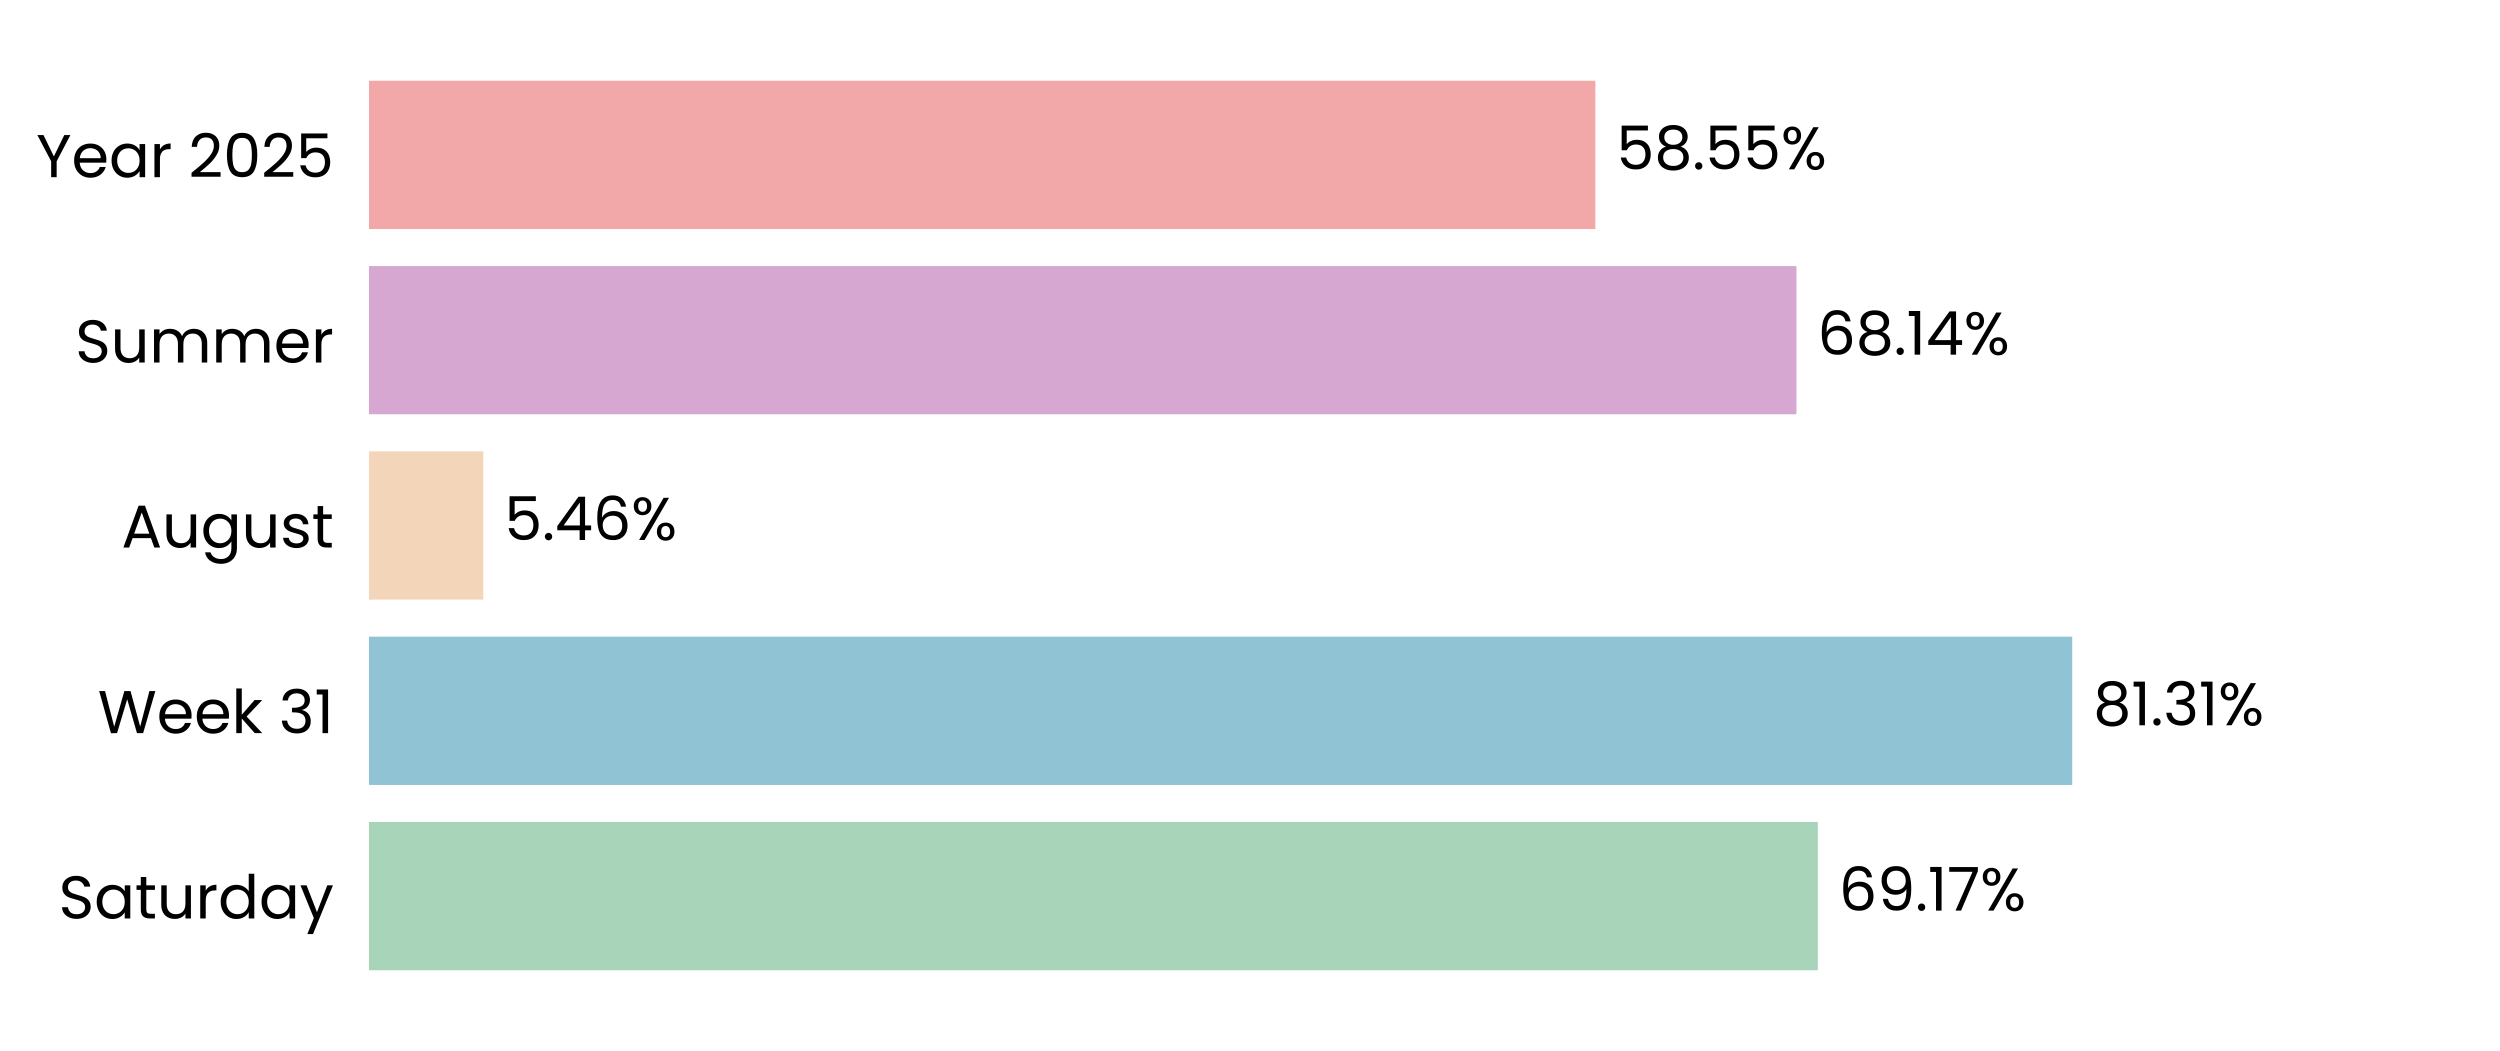
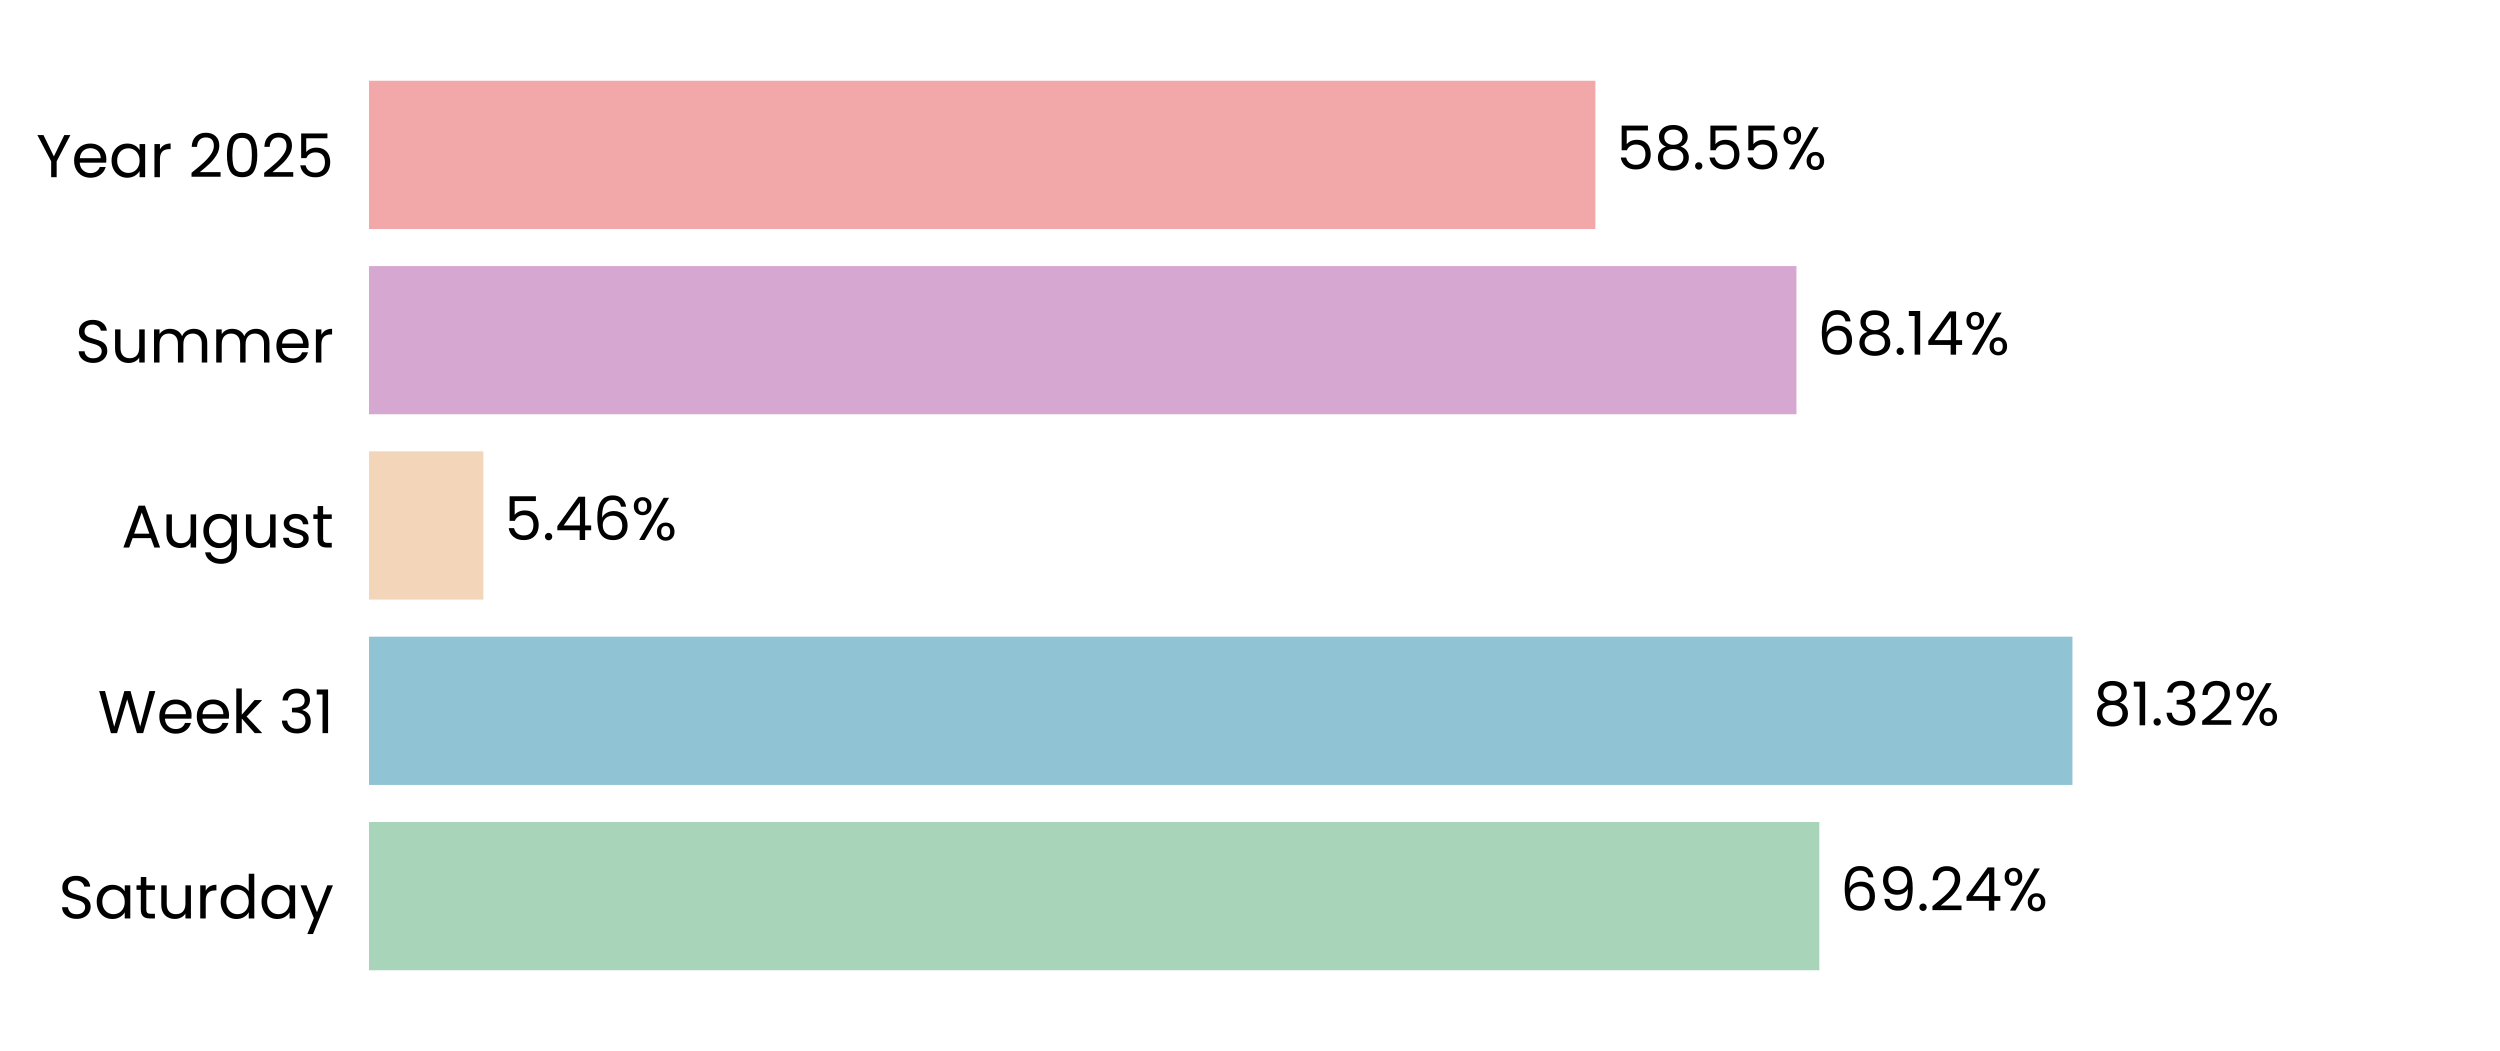
<svg xmlns="http://www.w3.org/2000/svg" xmlns:xlink="http://www.w3.org/1999/xlink" width="496.691pt" height="208.8pt" viewBox="0 0 496.691 208.8" version="1.1">
  <defs>
    <style type="text/css">*{stroke-linejoin: round; stroke-linecap: butt}</style>
  </defs>
  <g id="figure_1">
    <g id="patch_1">
      <path d="M 0 208.8  L 496.691 208.8  L 496.691 0  L 0 0  L 0 208.8  z " style="fill: none" />
    </g>
    <g id="axes_1">
      <g id="patch_2">
        <path d="M 73.311 201.6  L 489.491 201.6  L 489.491 7.2  L 73.311 7.2  L 73.311 201.6  z " style="fill: none" />
      </g>
      <g id="patch_3">
-         <path d="M 73.311 192.764  L 361.169 192.764  L 361.169 163.309  L 73.311 163.309  z " clip-path="url(#p914b8d74af)" style="fill: #a8d5ba" />
+         <path d="M 73.311 192.764  L 361.458 192.764  L 361.458 163.309  L 73.311 163.309  z " clip-path="url(#p8c2e720fc8)" style="fill: #a8d5ba" />
      </g>
      <g id="patch_4">
-         <path d="M 73.311 155.945  L 411.705 155.945  L 411.705 126.491  L 73.311 126.491  z " clip-path="url(#p914b8d74af)" style="fill: #90c3d4" />
+         <path d="M 73.311 155.945  L 411.747 155.945  L 411.747 126.491  L 73.311 126.491  z " clip-path="url(#p8c2e720fc8)" style="fill: #90c3d4" />
      </g>
      <g id="patch_5">
-         <path d="M 73.311 119.127  L 96.022 119.127  L 96.022 89.673  L 73.311 89.673  z " clip-path="url(#p914b8d74af)" style="fill: #f3d6ba" />
+         <path d="M 73.311 119.127  L 96.031 119.127  L 96.031 89.673  L 73.311 89.673  z " clip-path="url(#p8c2e720fc8)" style="fill: #f3d6ba" />
      </g>
      <g id="patch_6">
-         <path d="M 73.311 82.309  L 356.909 82.309  L 356.909 52.855  L 73.311 52.855  z " clip-path="url(#p914b8d74af)" style="fill: #d6a8d1" />
+         <path d="M 73.311 82.309  L 356.912 82.309  L 356.912 52.855  L 73.311 52.855  z " clip-path="url(#p8c2e720fc8)" style="fill: #d6a8d1" />
      </g>
      <g id="patch_7">
-         <path d="M 73.311 45.491  L 316.967 45.491  L 316.967 16.036  L 73.311 16.036  z " clip-path="url(#p914b8d74af)" style="fill: #f2a8a8" />
+         <path d="M 73.311 45.491  L 316.967 45.491  L 316.967 16.036  L 73.311 16.036  z " clip-path="url(#p8c2e720fc8)" style="fill: #f2a8a8" />
      </g>
      <g id="matplotlib.axis_1">
        <g id="ytick_1">
          <g id="text_1">
            <g transform="translate(11.65312 182.4764) scale(0.12 -0.12)">
              <defs>
                <path id="Poppins-Regular-53" d="M 1907 -45  Q 1466 -45 1117 112  Q 768 269 569 547  Q 371 826 365 1190  L 986 1190  Q 1018 877 1245 662  Q 1472 448 1907 448  Q 2323 448 2563 656  Q 2803 864 2803 1190  Q 2803 1446 2662 1606  Q 2522 1766 2310 1849  Q 2099 1933 1741 2029  Q 1299 2144 1033 2259  Q 768 2374 579 2620  Q 390 2867 390 3283  Q 390 3648 576 3929  Q 762 4211 1098 4364  Q 1434 4518 1869 4518  Q 2496 4518 2896 4204  Q 3296 3891 3347 3373  L 2707 3373  Q 2675 3629 2438 3824  Q 2202 4019 1811 4019  Q 1446 4019 1216 3830  Q 986 3642 986 3302  Q 986 3059 1123 2905  Q 1261 2752 1462 2672  Q 1664 2592 2029 2490  Q 2470 2368 2739 2249  Q 3008 2131 3200 1884  Q 3392 1638 3392 1216  Q 3392 890 3219 602  Q 3046 314 2707 134  Q 2368 -45 1907 -45  z " transform="scale(0.015625)" />
                <path id="Poppins-Regular-61" d="M 275 1766  Q 275 2304 492 2710  Q 710 3117 1091 3341  Q 1472 3565 1939 3565  Q 2400 3565 2739 3366  Q 3078 3168 3245 2867  L 3245 3507  L 3834 3507  L 3834 0  L 3245 0  L 3245 653  Q 3072 346 2729 144  Q 2387 -58 1933 -58  Q 1466 -58 1088 172  Q 710 403 492 819  Q 275 1235 275 1766  z M 3245 1760  Q 3245 2157 3085 2451  Q 2925 2746 2653 2902  Q 2381 3059 2054 3059  Q 1728 3059 1459 2905  Q 1190 2752 1030 2457  Q 870 2163 870 1766  Q 870 1363 1030 1065  Q 1190 768 1459 611  Q 1728 454 2054 454  Q 2381 454 2653 611  Q 2925 768 3085 1065  Q 3245 1363 3245 1760  z " transform="scale(0.015625)" />
                <path id="Poppins-Regular-74" d="M 1203 3027  L 1203 960  Q 1203 704 1312 598  Q 1421 493 1690 493  L 2118 493  L 2118 0  L 1594 0  Q 1107 0 864 224  Q 621 448 621 960  L 621 3027  L 166 3027  L 166 3507  L 621 3507  L 621 4390  L 1203 4390  L 1203 3507  L 2118 3507  L 2118 3027  L 1203 3027  z " transform="scale(0.015625)" />
                <path id="Poppins-Regular-75" d="M 3603 3507  L 3603 0  L 3021 0  L 3021 518  Q 2854 250 2556 99  Q 2259 -51 1901 -51  Q 1491 -51 1164 118  Q 838 288 649 627  Q 461 966 461 1453  L 461 3507  L 1037 3507  L 1037 1530  Q 1037 1011 1299 732  Q 1562 454 2016 454  Q 2483 454 2752 742  Q 3021 1030 3021 1581  L 3021 3507  L 3603 3507  z " transform="scale(0.015625)" />
                <path id="Poppins-Regular-72" d="M 1075 2938  Q 1229 3238 1513 3404  Q 1798 3571 2208 3571  L 2208 2970  L 2054 2970  Q 1075 2970 1075 1907  L 1075 0  L 493 0  L 493 3507  L 1075 3507  L 1075 2938  z " transform="scale(0.015625)" />
                <path id="Poppins-Regular-64" d="M 275 1766  Q 275 2304 492 2710  Q 710 3117 1091 3341  Q 1472 3565 1946 3565  Q 2355 3565 2707 3376  Q 3059 3187 3245 2880  L 3245 4736  L 3834 4736  L 3834 0  L 3245 0  L 3245 659  Q 3072 346 2733 144  Q 2394 -58 1939 -58  Q 1472 -58 1091 172  Q 710 403 492 819  Q 275 1235 275 1766  z M 3245 1760  Q 3245 2157 3085 2451  Q 2925 2746 2653 2902  Q 2381 3059 2054 3059  Q 1728 3059 1459 2905  Q 1190 2752 1030 2457  Q 870 2163 870 1766  Q 870 1363 1030 1065  Q 1190 768 1459 611  Q 1728 454 2054 454  Q 2381 454 2653 611  Q 2925 768 3085 1065  Q 3245 1363 3245 1760  z " transform="scale(0.015625)" />
                <path id="Poppins-Regular-79" d="M 3514 3507  L 1402 -1651  L 800 -1651  L 1491 38  L 77 3507  L 723 3507  L 1824 666  L 2912 3507  L 3514 3507  z " transform="scale(0.015625)" />
              </defs>
              <use xlink:href="#Poppins-Regular-53" />
              <use xlink:href="#Poppins-Regular-61" transform="translate(58.7 0)" />
              <use xlink:href="#Poppins-Regular-74" transform="translate(126.3 0)" />
              <use xlink:href="#Poppins-Regular-75" transform="translate(162.7 0)" />
              <use xlink:href="#Poppins-Regular-72" transform="translate(226.7 0)" />
              <use xlink:href="#Poppins-Regular-64" transform="translate(264 0)" />
              <use xlink:href="#Poppins-Regular-61" transform="translate(331.5999 0)" />
              <use xlink:href="#Poppins-Regular-79" transform="translate(399.1999 0)" />
            </g>
          </g>
        </g>
        <g id="ytick_2">
          <g id="text_2">
            <g transform="translate(19.42687 145.6582) scale(0.12 -0.12)">
              <defs>
                <path id="Poppins-Regular-57" d="M 6099 4461  L 4806 0  L 4154 0  L 3117 3590  L 2042 0  L 1395 -6  L 147 4461  L 768 4461  L 1741 678  L 2816 4461  L 3469 4461  L 4493 691  L 5472 4461  L 6099 4461  z " transform="scale(0.015625)" />
                <path id="Poppins-Regular-65" d="M 3693 1888  Q 3693 1722 3674 1536  L 870 1536  Q 902 1018 1225 726  Q 1549 435 2010 435  Q 2387 435 2640 611  Q 2893 787 2995 1082  L 3622 1082  Q 3482 576 3059 259  Q 2637 -58 2010 -58  Q 1510 -58 1116 166  Q 723 390 499 803  Q 275 1216 275 1760  Q 275 2304 492 2713  Q 710 3123 1104 3344  Q 1498 3565 2010 3565  Q 2509 3565 2893 3347  Q 3277 3130 3485 2749  Q 3693 2368 3693 1888  z M 3091 2010  Q 3091 2342 2944 2582  Q 2797 2822 2544 2947  Q 2291 3072 1984 3072  Q 1542 3072 1232 2790  Q 922 2509 877 2010  L 3091 2010  z " transform="scale(0.015625)" />
                <path id="Poppins-Regular-6b" d="M 2451 0  L 1075 1549  L 1075 0  L 493 0  L 493 4736  L 1075 4736  L 1075 1952  L 2426 3507  L 3238 3507  L 1587 1760  L 3245 0  L 2451 0  z " transform="scale(0.015625)" />
                <path id="Poppins-Regular-20" transform="scale(0.015625)" />
                <path id="Poppins-Regular-33" d="M 384 3462  Q 429 4051 838 4384  Q 1248 4717 1901 4717  Q 2336 4717 2653 4560  Q 2970 4403 3133 4134  Q 3296 3866 3296 3526  Q 3296 3130 3069 2842  Q 2842 2554 2477 2470  L 2477 2438  Q 2893 2336 3136 2035  Q 3379 1734 3379 1248  Q 3379 883 3212 592  Q 3046 301 2713 134  Q 2381 -32 1914 -32  Q 1235 -32 800 323  Q 365 678 314 1331  L 877 1331  Q 922 947 1190 704  Q 1459 461 1907 461  Q 2355 461 2588 694  Q 2822 928 2822 1299  Q 2822 1779 2502 1990  Q 2182 2202 1536 2202  L 1389 2202  L 1389 2688  L 1542 2688  Q 2131 2694 2432 2883  Q 2733 3072 2733 3469  Q 2733 3808 2512 4013  Q 2291 4218 1882 4218  Q 1485 4218 1241 4013  Q 998 3808 954 3462  L 384 3462  z " transform="scale(0.015625)" />
                <path id="Poppins-Regular-31" d="M 243 4096  L 243 4627  L 1446 4627  L 1446 0  L 858 0  L 858 4096  L 243 4096  z " transform="scale(0.015625)" />
              </defs>
              <use xlink:href="#Poppins-Regular-57" />
              <use xlink:href="#Poppins-Regular-65" transform="translate(97.59999 0)" />
              <use xlink:href="#Poppins-Regular-65" transform="translate(159.6 0)" />
              <use xlink:href="#Poppins-Regular-6b" transform="translate(221.6 0)" />
              <use xlink:href="#Poppins-Regular-20" transform="translate(273.0999 0)" />
              <use xlink:href="#Poppins-Regular-33" transform="translate(299.7999 0)" />
              <use xlink:href="#Poppins-Regular-31" transform="translate(358.6999 0)" />
            </g>
          </g>
        </g>
        <g id="ytick_3">
          <g id="text_3">
            <g transform="translate(24.11812 108.78) scale(0.12 -0.12)">
              <defs>
                <path id="Poppins-Regular-41" d="M 3130 992  L 1184 992  L 826 0  L 211 0  L 1824 4435  L 2496 4435  L 4102 0  L 3488 0  L 3130 992  z M 2963 1466  L 2157 3718  L 1350 1466  L 2963 1466  z " transform="scale(0.015625)" />
                <path id="Poppins-Regular-67" d="M 1939 3565  Q 2394 3565 2736 3366  Q 3078 3168 3245 2867  L 3245 3507  L 3834 3507  L 3834 -77  Q 3834 -557 3629 -931  Q 3424 -1306 3043 -1517  Q 2662 -1728 2157 -1728  Q 1466 -1728 1005 -1401  Q 544 -1075 461 -512  L 1037 -512  Q 1133 -832 1433 -1027  Q 1734 -1222 2157 -1222  Q 2637 -1222 2941 -921  Q 3245 -621 3245 -77  L 3245 659  Q 3072 352 2733 147  Q 2394 -58 1939 -58  Q 1472 -58 1091 172  Q 710 403 492 819  Q 275 1235 275 1766  Q 275 2304 492 2710  Q 710 3117 1091 3341  Q 1472 3565 1939 3565  z M 3245 1760  Q 3245 2157 3085 2451  Q 2925 2746 2653 2902  Q 2381 3059 2054 3059  Q 1728 3059 1459 2905  Q 1190 2752 1030 2457  Q 870 2163 870 1766  Q 870 1363 1030 1065  Q 1190 768 1459 611  Q 1728 454 2054 454  Q 2381 454 2653 611  Q 2925 768 3085 1065  Q 3245 1363 3245 1760  z " transform="scale(0.015625)" />
                <path id="Poppins-Regular-73" d="M 1734 -58  Q 1331 -58 1011 80  Q 691 218 505 464  Q 320 710 301 1030  L 902 1030  Q 928 768 1149 601  Q 1370 435 1728 435  Q 2061 435 2253 582  Q 2445 730 2445 954  Q 2445 1184 2240 1296  Q 2035 1408 1606 1517  Q 1216 1619 969 1724  Q 723 1830 547 2038  Q 371 2246 371 2586  Q 371 2854 531 3078  Q 691 3302 985 3433  Q 1280 3565 1658 3565  Q 2240 3565 2598 3270  Q 2957 2976 2982 2464  L 2400 2464  Q 2381 2739 2179 2905  Q 1978 3072 1638 3072  Q 1325 3072 1139 2937  Q 954 2803 954 2586  Q 954 2413 1066 2301  Q 1178 2189 1347 2121  Q 1517 2054 1818 1971  Q 2195 1869 2432 1769  Q 2669 1670 2838 1472  Q 3008 1274 3014 954  Q 3014 666 2854 435  Q 2694 205 2403 73  Q 2112 -58 1734 -58  z " transform="scale(0.015625)" />
              </defs>
              <use xlink:href="#Poppins-Regular-41" />
              <use xlink:href="#Poppins-Regular-75" transform="translate(67.39999 0)" />
              <use xlink:href="#Poppins-Regular-67" transform="translate(131.4 0)" />
              <use xlink:href="#Poppins-Regular-75" transform="translate(199 0)" />
              <use xlink:href="#Poppins-Regular-73" transform="translate(263 0)" />
              <use xlink:href="#Poppins-Regular-74" transform="translate(315.2 0)" />
            </g>
          </g>
        </g>
        <g id="ytick_4">
          <g id="text_4">
            <g transform="translate(14.95125 72.02182) scale(0.12 -0.12)">
              <defs>
                <path id="Poppins-Regular-6d" d="M 4710 3571  Q 5120 3571 5440 3401  Q 5760 3232 5945 2893  Q 6131 2554 6131 2067  L 6131 0  L 5555 0  L 5555 1984  Q 5555 2509 5296 2787  Q 5037 3066 4595 3066  Q 4141 3066 3872 2774  Q 3603 2483 3603 1933  L 3603 0  L 3027 0  L 3027 1984  Q 3027 2509 2768 2787  Q 2509 3066 2067 3066  Q 1613 3066 1344 2774  Q 1075 2483 1075 1933  L 1075 0  L 493 0  L 493 3507  L 1075 3507  L 1075 3002  Q 1248 3277 1539 3424  Q 1830 3571 2182 3571  Q 2624 3571 2963 3372  Q 3302 3174 3469 2790  Q 3616 3162 3955 3366  Q 4294 3571 4710 3571  z " transform="scale(0.015625)" />
              </defs>
              <use xlink:href="#Poppins-Regular-53" />
              <use xlink:href="#Poppins-Regular-75" transform="translate(58.7 0)" />
              <use xlink:href="#Poppins-Regular-6d" transform="translate(122.7 0)" />
              <use xlink:href="#Poppins-Regular-6d" transform="translate(225.7 0)" />
              <use xlink:href="#Poppins-Regular-65" transform="translate(328.7 0)" />
              <use xlink:href="#Poppins-Regular-72" transform="translate(390.6999 0)" />
            </g>
          </g>
        </g>
        <g id="ytick_5">
          <g id="text_5">
            <g transform="translate(7.2 35.20364) scale(0.12 -0.12)">
              <defs>
                <path id="Poppins-Regular-59" d="M 3616 4461  L 2163 1683  L 2163 0  L 1581 0  L 1581 1683  L 122 4461  L 768 4461  L 1869 2202  L 2970 4461  L 3616 4461  z " transform="scale(0.015625)" />
                <path id="Poppins-Regular-32" d="M 326 467  Q 1139 1120 1600 1539  Q 2061 1958 2377 2416  Q 2694 2874 2694 3315  Q 2694 3731 2492 3971  Q 2291 4211 1843 4211  Q 1408 4211 1168 3939  Q 928 3667 909 3213  L 346 3213  Q 371 3930 780 4320  Q 1190 4710 1837 4710  Q 2496 4710 2883 4345  Q 3270 3981 3270 3341  Q 3270 2810 2953 2307  Q 2637 1805 2233 1424  Q 1830 1043 1203 538  L 3405 538  L 3405 51  L 326 51  L 326 467  z " transform="scale(0.015625)" />
                <path id="Poppins-Regular-30" d="M 397 2362  Q 397 3462 755 4080  Q 1114 4698 2010 4698  Q 2899 4698 3257 4080  Q 3616 3462 3616 2362  Q 3616 1242 3257 621  Q 2899 0 2010 0  Q 1114 0 755 621  Q 397 1242 397 2362  z M 3040 2362  Q 3040 2918 2966 3305  Q 2893 3693 2665 3929  Q 2438 4166 2010 4166  Q 1574 4166 1347 3929  Q 1120 3693 1046 3305  Q 973 2918 973 2362  Q 973 1786 1046 1395  Q 1120 1005 1347 768  Q 1574 531 2010 531  Q 2438 531 2665 768  Q 2893 1005 2966 1395  Q 3040 1786 3040 2362  z " transform="scale(0.015625)" />
                <path id="Poppins-Regular-35" d="M 3347 4122  L 1101 4122  L 1101 2662  Q 1248 2867 1536 2998  Q 1824 3130 2157 3130  Q 2688 3130 3021 2909  Q 3354 2688 3498 2339  Q 3642 1990 3642 1600  Q 3642 1139 3469 774  Q 3296 410 2941 198  Q 2586 -13 2061 -13  Q 1389 -13 973 332  Q 557 678 467 1254  L 1037 1254  Q 1120 890 1389 685  Q 1658 480 2067 480  Q 2573 480 2829 784  Q 3085 1088 3085 1587  Q 3085 2086 2829 2358  Q 2573 2630 2074 2630  Q 1734 2630 1481 2467  Q 1229 2304 1114 2022  L 563 2022  L 563 4634  L 3347 4634  L 3347 4122  z " transform="scale(0.015625)" />
              </defs>
              <use xlink:href="#Poppins-Regular-59" />
              <use xlink:href="#Poppins-Regular-65" transform="translate(58.39999 0)" />
              <use xlink:href="#Poppins-Regular-61" transform="translate(120.4 0)" />
              <use xlink:href="#Poppins-Regular-72" transform="translate(188 0)" />
              <use xlink:href="#Poppins-Regular-20" transform="translate(225.3 0)" />
              <use xlink:href="#Poppins-Regular-32" transform="translate(252 0)" />
              <use xlink:href="#Poppins-Regular-30" transform="translate(309.4999 0)" />
              <use xlink:href="#Poppins-Regular-32" transform="translate(372.2999 0)" />
              <use xlink:href="#Poppins-Regular-35" transform="translate(429.7999 0)" />
            </g>
          </g>
        </g>
      </g>
      <g id="text_6">
-         <g transform="translate(365.3309 180.9164) scale(0.12 -0.12)">
+         <g transform="translate(365.6199 180.9164) scale(0.12 -0.12)">
          <defs>
            <path id="Poppins-Regular-36" d="M 2976 3526  Q 2835 4237 2099 4237  Q 1530 4237 1248 3798  Q 966 3360 973 2355  Q 1120 2688 1462 2877  Q 1805 3066 2227 3066  Q 2886 3066 3280 2656  Q 3674 2246 3674 1523  Q 3674 1088 3504 742  Q 3334 397 2992 192  Q 2650 -13 2163 -13  Q 1504 -13 1133 281  Q 762 576 614 1094  Q 467 1613 467 2374  Q 467 4723 2106 4723  Q 2733 4723 3091 4384  Q 3450 4045 3514 3526  L 2976 3526  z M 2106 2573  Q 1830 2573 1587 2461  Q 1344 2349 1193 2121  Q 1043 1894 1043 1568  Q 1043 1082 1324 778  Q 1606 474 2131 474  Q 2579 474 2844 752  Q 3110 1030 3110 1504  Q 3110 2003 2854 2288  Q 2598 2573 2106 2573  z " transform="scale(0.015625)" />
            <path id="Poppins-Regular-39" d="M 1146 1242  Q 1210 877 1443 678  Q 1677 480 2074 480  Q 2605 480 2857 896  Q 3110 1312 3098 2298  Q 2963 2010 2649 1846  Q 2336 1683 1952 1683  Q 1523 1683 1187 1859  Q 851 2035 659 2374  Q 467 2714 467 3194  Q 467 3878 864 4297  Q 1261 4717 1990 4717  Q 2886 4717 3248 4134  Q 3610 3552 3610 2400  Q 3610 1594 3466 1069  Q 3322 544 2979 269  Q 2637 -6 2042 -6  Q 1389 -6 1024 346  Q 659 698 608 1242  L 1146 1242  z M 2048 2176  Q 2477 2176 2752 2441  Q 3027 2707 3027 3162  Q 3027 3642 2758 3936  Q 2490 4230 2003 4230  Q 1555 4230 1289 3948  Q 1024 3667 1024 3206  Q 1024 2739 1286 2457  Q 1549 2176 2048 2176  z " transform="scale(0.015625)" />
            <path id="Poppins-Regular-2e" d="M 678 -38  Q 512 -38 397 77  Q 282 192 282 358  Q 282 525 397 640  Q 512 755 678 755  Q 838 755 950 640  Q 1062 525 1062 358  Q 1062 192 950 77  Q 838 -38 678 -38  z " transform="scale(0.015625)" />
-             <path id="Poppins-Regular-37" d="M 3245 4173  L 1466 0  L 877 0  L 2682 4115  L 211 4115  L 211 4614  L 3245 4614  L 3245 4173  z " transform="scale(0.015625)" />
+             <path id="Poppins-Regular-34" d="M 256 1030  L 256 1472  L 2502 4582  L 3200 4582  L 3200 1536  L 3840 1536  L 3840 1030  L 3200 1030  L 3200 0  L 2624 0  L 2624 1030  L 256 1030  z M 2650 3974  L 928 1536  L 2650 1536  L 2650 3974  z " transform="scale(0.015625)" />
            <path id="Poppins-Regular-25" d="M 269 3584  Q 269 4019 531 4278  Q 794 4538 1203 4538  Q 1613 4538 1875 4278  Q 2138 4019 2138 3584  Q 2138 3142 1875 2883  Q 1613 2624 1203 2624  Q 794 2624 531 2883  Q 269 3142 269 3584  z M 4006 4467  L 1414 0  L 838 0  L 3430 4467  L 4006 4467  z M 1203 4179  Q 986 4179 861 4028  Q 736 3878 736 3584  Q 736 3290 861 3136  Q 986 2982 1203 2982  Q 1421 2982 1549 3139  Q 1677 3296 1677 3584  Q 1677 3878 1549 4028  Q 1421 4179 1203 4179  z M 2720 883  Q 2720 1325 2982 1584  Q 3245 1843 3654 1843  Q 4064 1843 4323 1584  Q 4582 1325 4582 883  Q 4582 448 4323 185  Q 4064 -77 3654 -77  Q 3245 -77 2982 182  Q 2720 442 2720 883  z M 3648 1478  Q 3430 1478 3302 1328  Q 3174 1178 3174 883  Q 3174 595 3302 444  Q 3430 294 3648 294  Q 3866 294 3994 444  Q 4122 595 4122 883  Q 4122 1178 3994 1328  Q 3866 1478 3648 1478  z " transform="scale(0.015625)" />
          </defs>
          <use xlink:href="#Poppins-Regular-36" />
          <use xlink:href="#Poppins-Regular-39" transform="translate(63.49999 0)" />
          <use xlink:href="#Poppins-Regular-2e" transform="translate(126.5 0)" />
-           <use xlink:href="#Poppins-Regular-31" transform="translate(147.5 0)" />
-           <use xlink:href="#Poppins-Regular-37" transform="translate(179.4999 0)" />
-           <use xlink:href="#Poppins-Regular-25" transform="translate(234.0999 0)" />
+           <use xlink:href="#Poppins-Regular-32" transform="translate(147.5 0)" />
+           <use xlink:href="#Poppins-Regular-34" transform="translate(204.9999 0)" />
+           <use xlink:href="#Poppins-Regular-25" transform="translate(267.8999 0)" />
        </g>
      </g>
      <g id="text_7">
-         <g transform="translate(415.867 144.0982) scale(0.12 -0.12)">
+         <g transform="translate(415.9083 144.0982) scale(0.12 -0.12)">
          <defs>
            <path id="Poppins-Regular-38" d="M 1242 2406  Q 883 2547 691 2816  Q 499 3085 499 3469  Q 499 3814 672 4092  Q 845 4371 1187 4534  Q 1530 4698 2016 4698  Q 2502 4698 2844 4534  Q 3187 4371 3363 4092  Q 3539 3814 3539 3469  Q 3539 3098 3340 2819  Q 3142 2541 2797 2406  Q 3194 2285 3427 1981  Q 3661 1677 3661 1248  Q 3661 832 3456 521  Q 3251 211 2876 41  Q 2502 -128 2016 -128  Q 1530 -128 1162 41  Q 794 211 589 521  Q 384 832 384 1248  Q 384 1677 614 1984  Q 845 2291 1242 2406  z M 2976 3398  Q 2976 3789 2720 4000  Q 2464 4211 2016 4211  Q 1574 4211 1318 4000  Q 1062 3789 1062 3392  Q 1062 3034 1328 2816  Q 1594 2598 2016 2598  Q 2445 2598 2710 2819  Q 2976 3040 2976 3398  z M 2016 2150  Q 1542 2150 1241 1929  Q 941 1709 941 1267  Q 941 858 1232 608  Q 1523 358 2016 358  Q 2509 358 2797 608  Q 3085 858 3085 1267  Q 3085 1696 2790 1923  Q 2496 2150 2016 2150  z " transform="scale(0.015625)" />
          </defs>
          <use xlink:href="#Poppins-Regular-38" />
          <use xlink:href="#Poppins-Regular-31" transform="translate(63.09999 0)" />
          <use xlink:href="#Poppins-Regular-2e" transform="translate(95.09998 0)" />
          <use xlink:href="#Poppins-Regular-33" transform="translate(116.1 0)" />
-           <use xlink:href="#Poppins-Regular-31" transform="translate(175 0)" />
-           <use xlink:href="#Poppins-Regular-25" transform="translate(206.9999 0)" />
+           <use xlink:href="#Poppins-Regular-32" transform="translate(175 0)" />
+           <use xlink:href="#Poppins-Regular-25" transform="translate(232.4999 0)" />
        </g>
      </g>
      <g id="text_8">
-         <g transform="translate(100.1839 107.28) scale(0.12 -0.12)">
-           <defs>
-             <path id="Poppins-Regular-34" d="M 256 1030  L 256 1472  L 2502 4582  L 3200 4582  L 3200 1536  L 3840 1536  L 3840 1030  L 3200 1030  L 3200 0  L 2624 0  L 2624 1030  L 256 1030  z M 2650 3974  L 928 1536  L 2650 1536  L 2650 3974  z " transform="scale(0.015625)" />
-           </defs>
+         <g transform="translate(100.1933 107.28) scale(0.12 -0.12)">
          <use xlink:href="#Poppins-Regular-35" />
          <use xlink:href="#Poppins-Regular-2e" transform="translate(62.79999 0)" />
          <use xlink:href="#Poppins-Regular-34" transform="translate(83.79997 0)" />
          <use xlink:href="#Poppins-Regular-36" transform="translate(146.7 0)" />
          <use xlink:href="#Poppins-Regular-25" transform="translate(210.2 0)" />
        </g>
      </g>
      <g id="text_9">
-         <g transform="translate(361.0711 70.46182) scale(0.12 -0.12)">
+         <g transform="translate(361.0742 70.46182) scale(0.12 -0.12)">
          <use xlink:href="#Poppins-Regular-36" />
          <use xlink:href="#Poppins-Regular-38" transform="translate(63.49999 0)" />
          <use xlink:href="#Poppins-Regular-2e" transform="translate(126.6 0)" />
          <use xlink:href="#Poppins-Regular-31" transform="translate(147.6 0)" />
          <use xlink:href="#Poppins-Regular-34" transform="translate(179.5999 0)" />
          <use xlink:href="#Poppins-Regular-25" transform="translate(242.4999 0)" />
        </g>
      </g>
      <g id="text_10">
-         <g transform="translate(321.1284 33.64364) scale(0.12 -0.12)">
+         <g transform="translate(321.1292 33.64364) scale(0.12 -0.12)">
          <use xlink:href="#Poppins-Regular-35" />
          <use xlink:href="#Poppins-Regular-38" transform="translate(62.79999 0)" />
          <use xlink:href="#Poppins-Regular-2e" transform="translate(125.9 0)" />
          <use xlink:href="#Poppins-Regular-35" transform="translate(146.9 0)" />
          <use xlink:href="#Poppins-Regular-35" transform="translate(209.7 0)" />
          <use xlink:href="#Poppins-Regular-25" transform="translate(272.4999 0)" />
        </g>
      </g>
    </g>
  </g>
  <defs>
-     <clipPath id="p914b8d74af">
+     <clipPath id="p8c2e720fc8">
      <rect x="73.311" y="7.2" width="416.18" height="194.4" />
    </clipPath>
  </defs>
</svg>
